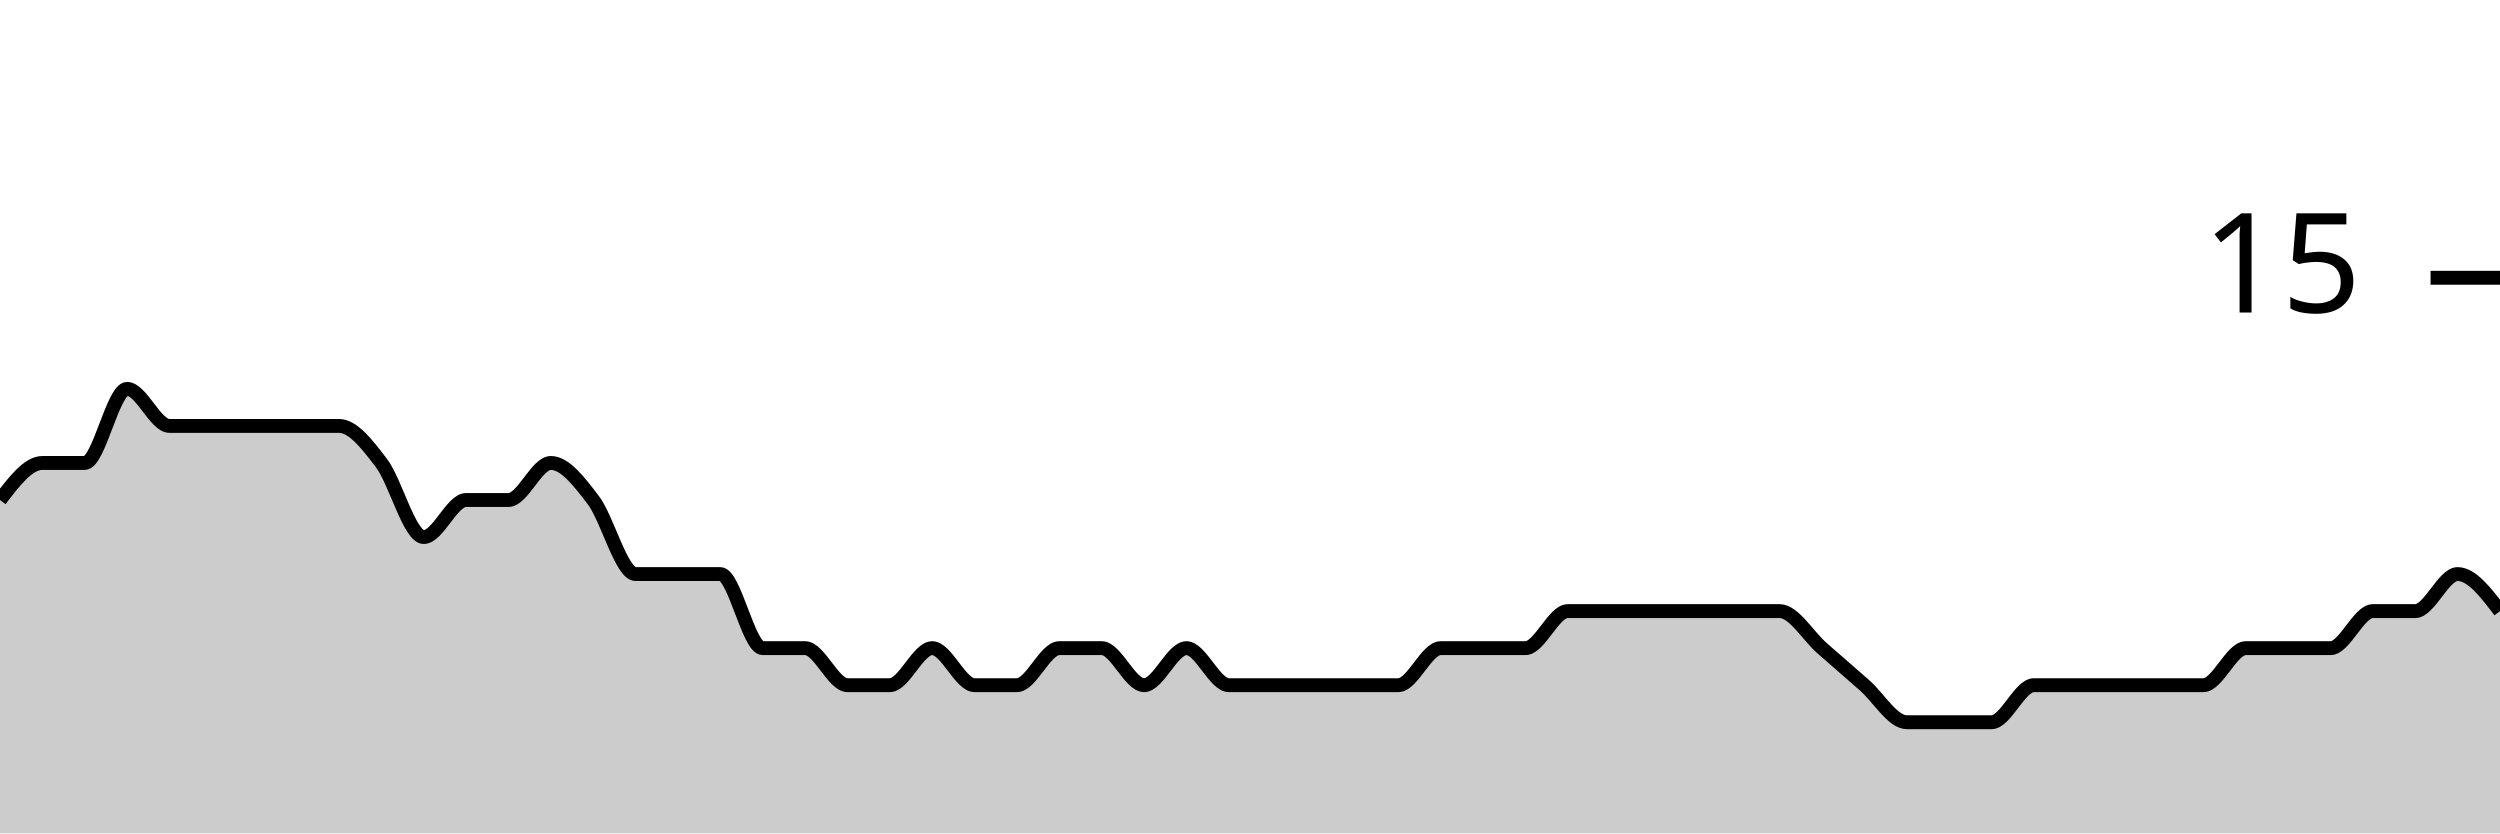
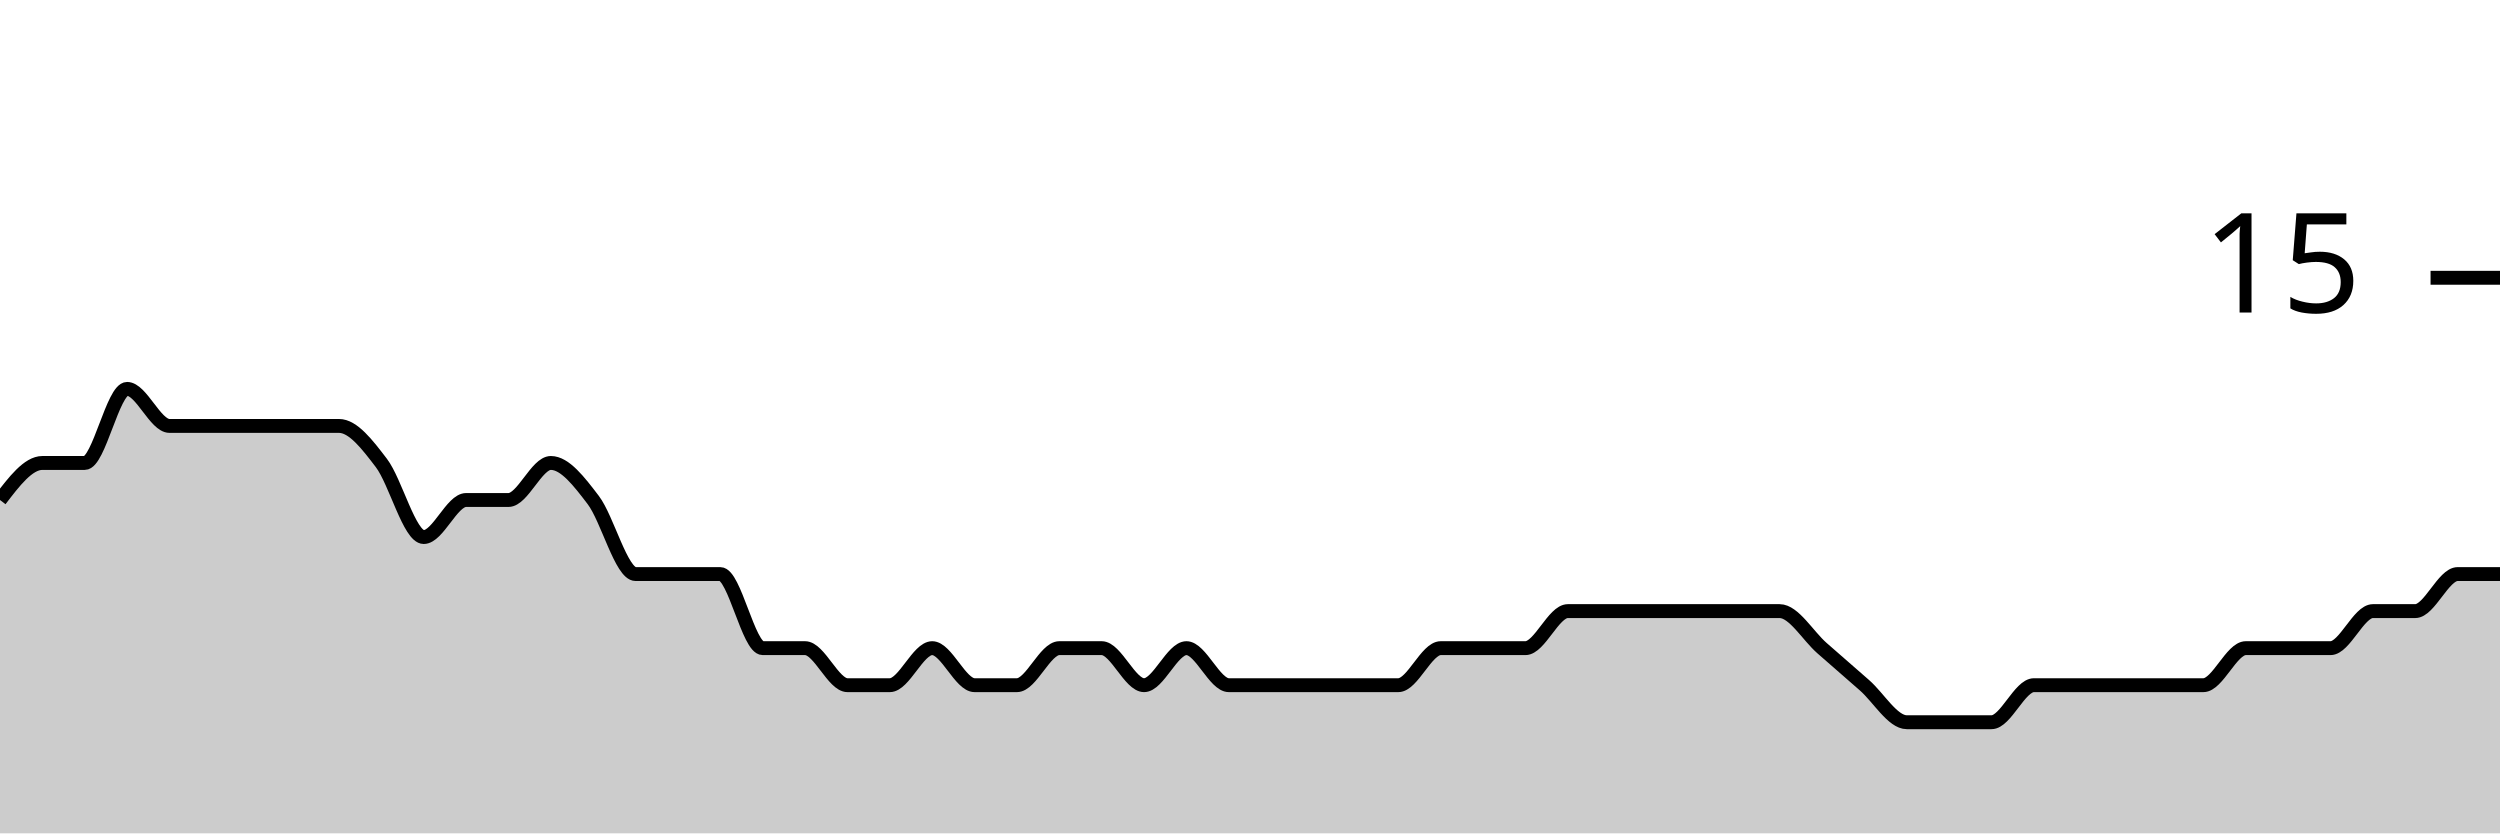
<svg xmlns="http://www.w3.org/2000/svg" viewBox="0 0 180 60">
  <g transform="translate(0,20)">
-     <path class="area" fill="rgba(0, 0, 0, 0.2)" d="M0,16C1.017,14.667,2.034,13.333,3.051,13.333C4.068,13.333,5.085,13.333,6.102,13.333C7.119,13.333,8.136,8,9.153,8C10.169,8,11.186,10.667,12.203,10.667C13.22,10.667,14.237,10.667,15.254,10.667C16.271,10.667,17.288,10.667,18.305,10.667C19.322,10.667,20.339,10.667,21.356,10.667C22.373,10.667,23.39,10.667,24.407,10.667C25.424,10.667,26.441,12,27.458,13.333C28.475,14.667,29.492,18.667,30.508,18.667C31.525,18.667,32.542,16,33.559,16C34.576,16,35.593,16,36.61,16C37.627,16,38.644,13.333,39.661,13.333C40.678,13.333,41.695,14.667,42.712,16C43.729,17.333,44.746,21.333,45.763,21.333C46.78,21.333,47.797,21.333,48.814,21.333C49.831,21.333,50.847,21.333,51.864,21.333C52.881,21.333,53.898,26.667,54.915,26.667C55.932,26.667,56.949,26.667,57.966,26.667C58.983,26.667,60,29.333,61.017,29.333C62.034,29.333,63.051,29.333,64.068,29.333C65.085,29.333,66.102,26.667,67.119,26.667C68.136,26.667,69.153,29.333,70.169,29.333C71.186,29.333,72.203,29.333,73.22,29.333C74.237,29.333,75.254,26.667,76.271,26.667C77.288,26.667,78.305,26.667,79.322,26.667C80.339,26.667,81.356,29.333,82.373,29.333C83.39,29.333,84.407,26.667,85.424,26.667C86.441,26.667,87.458,29.333,88.475,29.333C89.492,29.333,90.508,29.333,91.525,29.333C92.542,29.333,93.559,29.333,94.576,29.333C95.593,29.333,96.61,29.333,97.627,29.333C98.644,29.333,99.661,29.333,100.678,29.333C101.695,29.333,102.712,26.667,103.729,26.667C104.746,26.667,105.763,26.667,106.78,26.667C107.797,26.667,108.814,26.667,109.831,26.667C110.847,26.667,111.864,24,112.881,24C113.898,24,114.915,24,115.932,24C116.949,24,117.966,24,118.983,24C120,24,121.017,24,122.034,24C123.051,24,124.068,24,125.085,24C126.102,24,127.119,24,128.136,24C129.153,24,130.169,25.778,131.186,26.667C132.203,27.556,133.22,28.444,134.237,29.333C135.254,30.222,136.271,32,137.288,32C138.305,32,139.322,32,140.339,32C141.356,32,142.373,32,143.39,32C144.407,32,145.424,29.333,146.441,29.333C147.458,29.333,148.475,29.333,149.492,29.333C150.508,29.333,151.525,29.333,152.542,29.333C153.559,29.333,154.576,29.333,155.593,29.333C156.61,29.333,157.627,29.333,158.644,29.333C159.661,29.333,160.678,26.667,161.695,26.667C162.712,26.667,163.729,26.667,164.746,26.667C165.763,26.667,166.78,26.667,167.797,26.667C168.814,26.667,169.831,24,170.847,24C171.864,24,172.881,24,173.898,24C174.915,24,175.932,21.333,176.949,21.333C177.966,21.333,178.983,22.667,180,24L180,40C178.983,40,177.966,40,176.949,40C175.932,40,174.915,40,173.898,40C172.881,40,171.864,40,170.847,40C169.831,40,168.814,40,167.797,40C166.78,40,165.763,40,164.746,40C163.729,40,162.712,40,161.695,40C160.678,40,159.661,40,158.644,40C157.627,40,156.61,40,155.593,40C154.576,40,153.559,40,152.542,40C151.525,40,150.508,40,149.492,40C148.475,40,147.458,40,146.441,40C145.424,40,144.407,40,143.39,40C142.373,40,141.356,40,140.339,40C139.322,40,138.305,40,137.288,40C136.271,40,135.254,40,134.237,40C133.22,40,132.203,40,131.186,40C130.169,40,129.153,40,128.136,40C127.119,40,126.102,40,125.085,40C124.068,40,123.051,40,122.034,40C121.017,40,120,40,118.983,40C117.966,40,116.949,40,115.932,40C114.915,40,113.898,40,112.881,40C111.864,40,110.847,40,109.831,40C108.814,40,107.797,40,106.78,40C105.763,40,104.746,40,103.729,40C102.712,40,101.695,40,100.678,40C99.661,40,98.644,40,97.627,40C96.61,40,95.593,40,94.576,40C93.559,40,92.542,40,91.525,40C90.508,40,89.492,40,88.475,40C87.458,40,86.441,40,85.424,40C84.407,40,83.39,40,82.373,40C81.356,40,80.339,40,79.322,40C78.305,40,77.288,40,76.271,40C75.254,40,74.237,40,73.22,40C72.203,40,71.186,40,70.169,40C69.153,40,68.136,40,67.119,40C66.102,40,65.085,40,64.068,40C63.051,40,62.034,40,61.017,40C60,40,58.983,40,57.966,40C56.949,40,55.932,40,54.915,40C53.898,40,52.881,40,51.864,40C50.847,40,49.831,40,48.814,40C47.797,40,46.78,40,45.763,40C44.746,40,43.729,40,42.712,40C41.695,40,40.678,40,39.661,40C38.644,40,37.627,40,36.61,40C35.593,40,34.576,40,33.559,40C32.542,40,31.525,40,30.508,40C29.492,40,28.475,40,27.458,40C26.441,40,25.424,40,24.407,40C23.39,40,22.373,40,21.356,40C20.339,40,19.322,40,18.305,40C17.288,40,16.271,40,15.254,40C14.237,40,13.22,40,12.203,40C11.186,40,10.169,40,9.153,40C8.136,40,7.119,40,6.102,40C5.085,40,4.068,40,3.051,40C2.034,40,1.017,40,0,40Z" />
-     <path class="line" stroke="black" fill="none" d="M0,16C1.017,14.667,2.034,13.333,3.051,13.333C4.068,13.333,5.085,13.333,6.102,13.333C7.119,13.333,8.136,8,9.153,8C10.169,8,11.186,10.667,12.203,10.667C13.22,10.667,14.237,10.667,15.254,10.667C16.271,10.667,17.288,10.667,18.305,10.667C19.322,10.667,20.339,10.667,21.356,10.667C22.373,10.667,23.39,10.667,24.407,10.667C25.424,10.667,26.441,12,27.458,13.333C28.475,14.667,29.492,18.667,30.508,18.667C31.525,18.667,32.542,16,33.559,16C34.576,16,35.593,16,36.61,16C37.627,16,38.644,13.333,39.661,13.333C40.678,13.333,41.695,14.667,42.712,16C43.729,17.333,44.746,21.333,45.763,21.333C46.78,21.333,47.797,21.333,48.814,21.333C49.831,21.333,50.847,21.333,51.864,21.333C52.881,21.333,53.898,26.667,54.915,26.667C55.932,26.667,56.949,26.667,57.966,26.667C58.983,26.667,60,29.333,61.017,29.333C62.034,29.333,63.051,29.333,64.068,29.333C65.085,29.333,66.102,26.667,67.119,26.667C68.136,26.667,69.153,29.333,70.169,29.333C71.186,29.333,72.203,29.333,73.22,29.333C74.237,29.333,75.254,26.667,76.271,26.667C77.288,26.667,78.305,26.667,79.322,26.667C80.339,26.667,81.356,29.333,82.373,29.333C83.39,29.333,84.407,26.667,85.424,26.667C86.441,26.667,87.458,29.333,88.475,29.333C89.492,29.333,90.508,29.333,91.525,29.333C92.542,29.333,93.559,29.333,94.576,29.333C95.593,29.333,96.61,29.333,97.627,29.333C98.644,29.333,99.661,29.333,100.678,29.333C101.695,29.333,102.712,26.667,103.729,26.667C104.746,26.667,105.763,26.667,106.78,26.667C107.797,26.667,108.814,26.667,109.831,26.667C110.847,26.667,111.864,24,112.881,24C113.898,24,114.915,24,115.932,24C116.949,24,117.966,24,118.983,24C120,24,121.017,24,122.034,24C123.051,24,124.068,24,125.085,24C126.102,24,127.119,24,128.136,24C129.153,24,130.169,25.778,131.186,26.667C132.203,27.556,133.22,28.444,134.237,29.333C135.254,30.222,136.271,32,137.288,32C138.305,32,139.322,32,140.339,32C141.356,32,142.373,32,143.39,32C144.407,32,145.424,29.333,146.441,29.333C147.458,29.333,148.475,29.333,149.492,29.333C150.508,29.333,151.525,29.333,152.542,29.333C153.559,29.333,154.576,29.333,155.593,29.333C156.61,29.333,157.627,29.333,158.644,29.333C159.661,29.333,160.678,26.667,161.695,26.667C162.712,26.667,163.729,26.667,164.746,26.667C165.763,26.667,166.78,26.667,167.797,26.667C168.814,26.667,169.831,24,170.847,24C171.864,24,172.881,24,173.898,24C174.915,24,175.932,21.333,176.949,21.333C177.966,21.333,178.983,22.667,180,24" />
+     <path class="area" fill="rgba(0, 0, 0, 0.2)" d="M0,16C1.017,14.667,2.034,13.333,3.051,13.333C4.068,13.333,5.085,13.333,6.102,13.333C7.119,13.333,8.136,8,9.153,8C10.169,8,11.186,10.667,12.203,10.667C13.22,10.667,14.237,10.667,15.254,10.667C16.271,10.667,17.288,10.667,18.305,10.667C19.322,10.667,20.339,10.667,21.356,10.667C22.373,10.667,23.39,10.667,24.407,10.667C25.424,10.667,26.441,12,27.458,13.333C28.475,14.667,29.492,18.667,30.508,18.667C31.525,18.667,32.542,16,33.559,16C34.576,16,35.593,16,36.61,16C37.627,16,38.644,13.333,39.661,13.333C40.678,13.333,41.695,14.667,42.712,16C43.729,17.333,44.746,21.333,45.763,21.333C46.78,21.333,47.797,21.333,48.814,21.333C49.831,21.333,50.847,21.333,51.864,21.333C52.881,21.333,53.898,26.667,54.915,26.667C55.932,26.667,56.949,26.667,57.966,26.667C58.983,26.667,60,29.333,61.017,29.333C62.034,29.333,63.051,29.333,64.068,29.333C65.085,29.333,66.102,26.667,67.119,26.667C68.136,26.667,69.153,29.333,70.169,29.333C71.186,29.333,72.203,29.333,73.22,29.333C74.237,29.333,75.254,26.667,76.271,26.667C77.288,26.667,78.305,26.667,79.322,26.667C80.339,26.667,81.356,29.333,82.373,29.333C83.39,29.333,84.407,26.667,85.424,26.667C86.441,26.667,87.458,29.333,88.475,29.333C89.492,29.333,90.508,29.333,91.525,29.333C92.542,29.333,93.559,29.333,94.576,29.333C95.593,29.333,96.61,29.333,97.627,29.333C98.644,29.333,99.661,29.333,100.678,29.333C101.695,29.333,102.712,26.667,103.729,26.667C104.746,26.667,105.763,26.667,106.78,26.667C107.797,26.667,108.814,26.667,109.831,26.667C110.847,26.667,111.864,24,112.881,24C113.898,24,114.915,24,115.932,24C116.949,24,117.966,24,118.983,24C120,24,121.017,24,122.034,24C123.051,24,124.068,24,125.085,24C126.102,24,127.119,24,128.136,24C129.153,24,130.169,25.778,131.186,26.667C132.203,27.556,133.22,28.444,134.237,29.333C135.254,30.222,136.271,32,137.288,32C138.305,32,139.322,32,140.339,32C141.356,32,142.373,32,143.39,32C144.407,32,145.424,29.333,146.441,29.333C147.458,29.333,148.475,29.333,149.492,29.333C150.508,29.333,151.525,29.333,152.542,29.333C153.559,29.333,154.576,29.333,155.593,29.333C156.61,29.333,157.627,29.333,158.644,29.333C159.661,29.333,160.678,26.667,161.695,26.667C162.712,26.667,163.729,26.667,164.746,26.667C165.763,26.667,166.78,26.667,167.797,26.667C168.814,26.667,169.831,24,170.847,24C171.864,24,172.881,24,173.898,24C174.915,24,175.932,21.333,176.949,21.333C177.966,21.333,178.983,21.333,180,21.333L180,40C178.983,40,177.966,40,176.949,40C175.932,40,174.915,40,173.898,40C172.881,40,171.864,40,170.847,40C169.831,40,168.814,40,167.797,40C166.78,40,165.763,40,164.746,40C163.729,40,162.712,40,161.695,40C160.678,40,159.661,40,158.644,40C157.627,40,156.61,40,155.593,40C154.576,40,153.559,40,152.542,40C151.525,40,150.508,40,149.492,40C148.475,40,147.458,40,146.441,40C145.424,40,144.407,40,143.39,40C142.373,40,141.356,40,140.339,40C139.322,40,138.305,40,137.288,40C136.271,40,135.254,40,134.237,40C133.22,40,132.203,40,131.186,40C130.169,40,129.153,40,128.136,40C127.119,40,126.102,40,125.085,40C124.068,40,123.051,40,122.034,40C121.017,40,120,40,118.983,40C117.966,40,116.949,40,115.932,40C114.915,40,113.898,40,112.881,40C111.864,40,110.847,40,109.831,40C108.814,40,107.797,40,106.78,40C105.763,40,104.746,40,103.729,40C102.712,40,101.695,40,100.678,40C99.661,40,98.644,40,97.627,40C96.61,40,95.593,40,94.576,40C93.559,40,92.542,40,91.525,40C90.508,40,89.492,40,88.475,40C87.458,40,86.441,40,85.424,40C84.407,40,83.39,40,82.373,40C81.356,40,80.339,40,79.322,40C78.305,40,77.288,40,76.271,40C75.254,40,74.237,40,73.22,40C72.203,40,71.186,40,70.169,40C69.153,40,68.136,40,67.119,40C66.102,40,65.085,40,64.068,40C63.051,40,62.034,40,61.017,40C60,40,58.983,40,57.966,40C56.949,40,55.932,40,54.915,40C53.898,40,52.881,40,51.864,40C50.847,40,49.831,40,48.814,40C47.797,40,46.78,40,45.763,40C44.746,40,43.729,40,42.712,40C41.695,40,40.678,40,39.661,40C38.644,40,37.627,40,36.61,40C35.593,40,34.576,40,33.559,40C32.542,40,31.525,40,30.508,40C29.492,40,28.475,40,27.458,40C26.441,40,25.424,40,24.407,40C23.39,40,22.373,40,21.356,40C20.339,40,19.322,40,18.305,40C17.288,40,16.271,40,15.254,40C14.237,40,13.22,40,12.203,40C11.186,40,10.169,40,9.153,40C8.136,40,7.119,40,6.102,40C5.085,40,4.068,40,3.051,40C2.034,40,1.017,40,0,40Z" />
+     <path class="line" stroke="black" fill="none" d="M0,16C1.017,14.667,2.034,13.333,3.051,13.333C4.068,13.333,5.085,13.333,6.102,13.333C7.119,13.333,8.136,8,9.153,8C10.169,8,11.186,10.667,12.203,10.667C13.22,10.667,14.237,10.667,15.254,10.667C16.271,10.667,17.288,10.667,18.305,10.667C19.322,10.667,20.339,10.667,21.356,10.667C22.373,10.667,23.39,10.667,24.407,10.667C25.424,10.667,26.441,12,27.458,13.333C28.475,14.667,29.492,18.667,30.508,18.667C31.525,18.667,32.542,16,33.559,16C34.576,16,35.593,16,36.61,16C37.627,16,38.644,13.333,39.661,13.333C40.678,13.333,41.695,14.667,42.712,16C43.729,17.333,44.746,21.333,45.763,21.333C46.78,21.333,47.797,21.333,48.814,21.333C49.831,21.333,50.847,21.333,51.864,21.333C52.881,21.333,53.898,26.667,54.915,26.667C55.932,26.667,56.949,26.667,57.966,26.667C58.983,26.667,60,29.333,61.017,29.333C62.034,29.333,63.051,29.333,64.068,29.333C65.085,29.333,66.102,26.667,67.119,26.667C68.136,26.667,69.153,29.333,70.169,29.333C71.186,29.333,72.203,29.333,73.22,29.333C74.237,29.333,75.254,26.667,76.271,26.667C77.288,26.667,78.305,26.667,79.322,26.667C80.339,26.667,81.356,29.333,82.373,29.333C83.39,29.333,84.407,26.667,85.424,26.667C86.441,26.667,87.458,29.333,88.475,29.333C89.492,29.333,90.508,29.333,91.525,29.333C92.542,29.333,93.559,29.333,94.576,29.333C95.593,29.333,96.61,29.333,97.627,29.333C98.644,29.333,99.661,29.333,100.678,29.333C101.695,29.333,102.712,26.667,103.729,26.667C104.746,26.667,105.763,26.667,106.78,26.667C107.797,26.667,108.814,26.667,109.831,26.667C110.847,26.667,111.864,24,112.881,24C113.898,24,114.915,24,115.932,24C116.949,24,117.966,24,118.983,24C120,24,121.017,24,122.034,24C123.051,24,124.068,24,125.085,24C126.102,24,127.119,24,128.136,24C129.153,24,130.169,25.778,131.186,26.667C132.203,27.556,133.22,28.444,134.237,29.333C135.254,30.222,136.271,32,137.288,32C138.305,32,139.322,32,140.339,32C141.356,32,142.373,32,143.39,32C144.407,32,145.424,29.333,146.441,29.333C147.458,29.333,148.475,29.333,149.492,29.333C150.508,29.333,151.525,29.333,152.542,29.333C153.559,29.333,154.576,29.333,155.593,29.333C156.61,29.333,157.627,29.333,158.644,29.333C159.661,29.333,160.678,26.667,161.695,26.667C162.712,26.667,163.729,26.667,164.746,26.667C165.763,26.667,166.78,26.667,167.797,26.667C168.814,26.667,169.831,24,170.847,24C171.864,24,172.881,24,173.898,24C174.915,24,175.932,21.333,176.949,21.333C177.966,21.333,178.983,21.333,180,21.333" />
    <path class="axis-ceiling" stroke-width="1" stroke="black" fill="none" d="M175,0L180,0" />
    <text class="axis-ceiling-label" font-family="sans-serif" text-anchor="end" font-size="10px" x="170" y="2.5">15</text>
  </g>
</svg>
